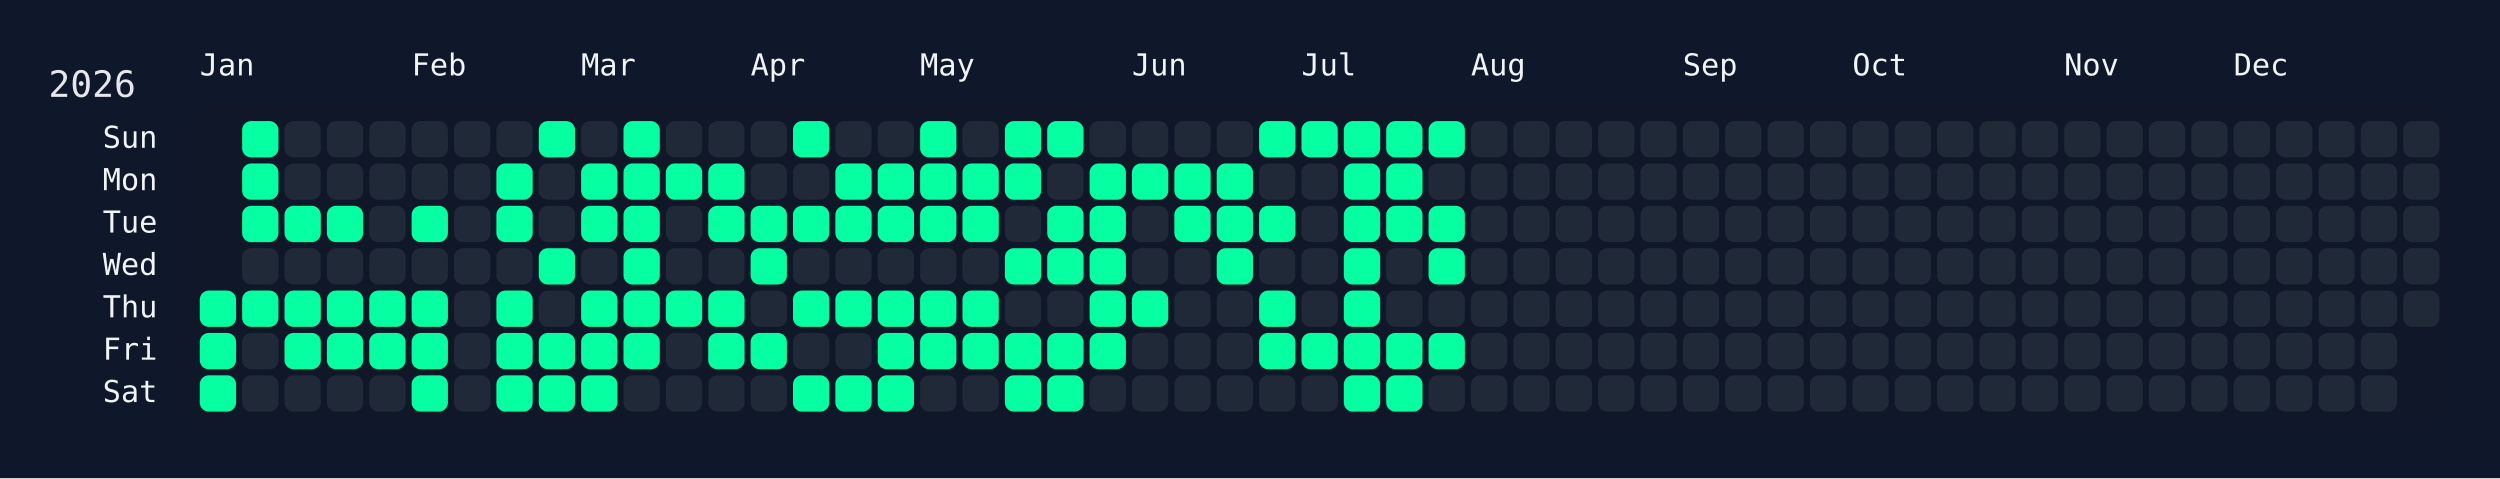
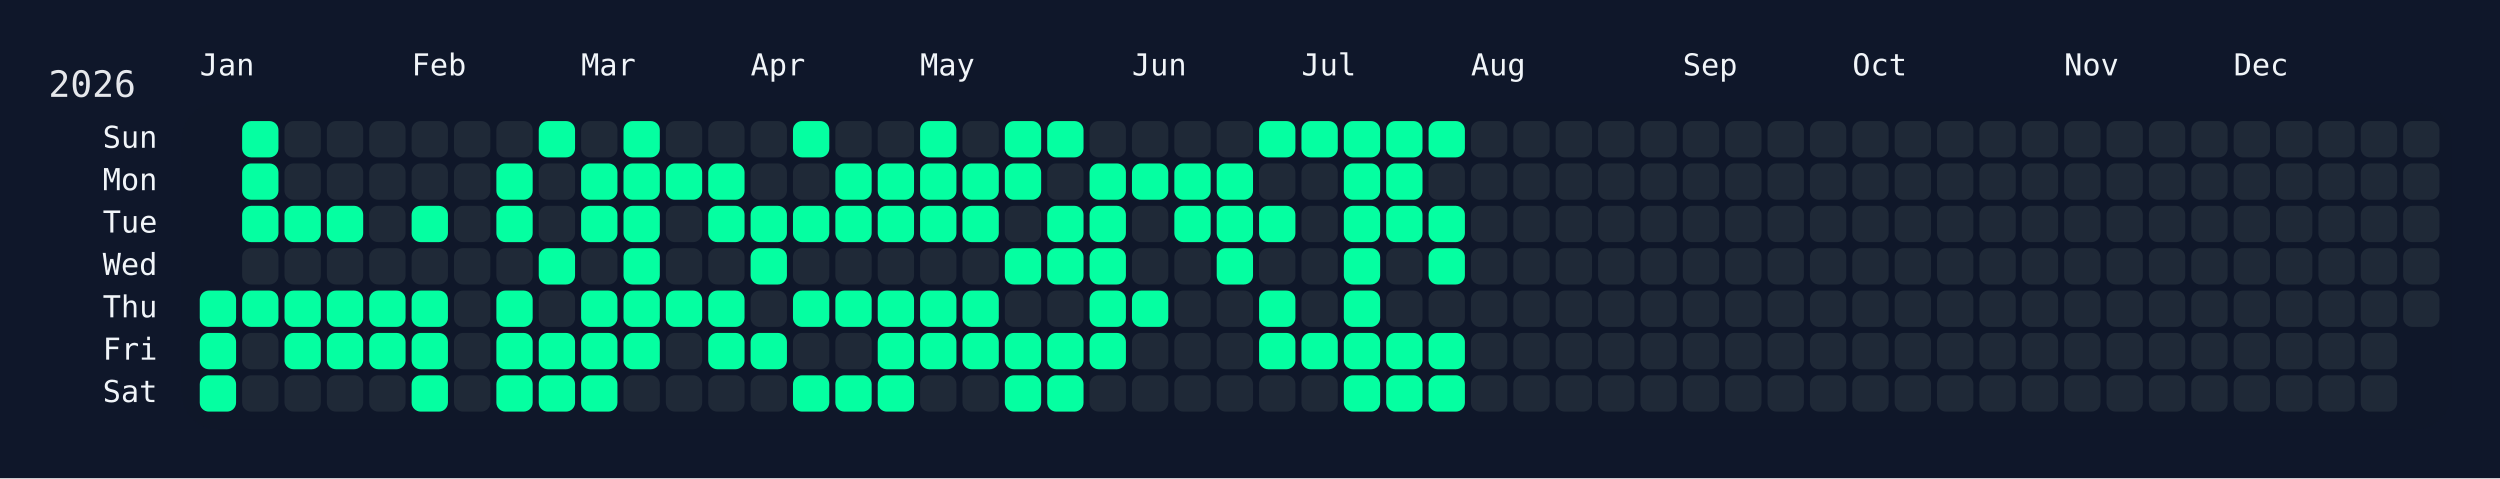
<svg xmlns="http://www.w3.org/2000/svg" width="826" height="158" viewBox="0 0 826 158">
  <rect width="826" height="158" fill="#0f172a" />
  <rect x="60" y="34" width="750" height="108" rx="12" ry="12" fill="rgba(15, 23, 42, 0.8)" />
  <text x="16" y="32" font-size="12" fill="#e5e7eb" font-family="JetBrains Mono, ui-monospace, SFMono-Regular, Menlo, Monaco, Consolas, monospace">2026</text>
  <text x="66" y="18" font-size="10" fill="#f1f5f9" font-family="JetBrains Mono, ui-monospace, SFMono-Regular, Menlo, Monaco, Consolas, monospace" dominant-baseline="hanging">Jan</text>
  <text x="136" y="18" font-size="10" fill="#f1f5f9" font-family="JetBrains Mono, ui-monospace, SFMono-Regular, Menlo, Monaco, Consolas, monospace" dominant-baseline="hanging">Feb</text>
  <text x="192" y="18" font-size="10" fill="#f1f5f9" font-family="JetBrains Mono, ui-monospace, SFMono-Regular, Menlo, Monaco, Consolas, monospace" dominant-baseline="hanging">Mar</text>
  <text x="248" y="18" font-size="10" fill="#f1f5f9" font-family="JetBrains Mono, ui-monospace, SFMono-Regular, Menlo, Monaco, Consolas, monospace" dominant-baseline="hanging">Apr</text>
  <text x="304" y="18" font-size="10" fill="#f1f5f9" font-family="JetBrains Mono, ui-monospace, SFMono-Regular, Menlo, Monaco, Consolas, monospace" dominant-baseline="hanging">May</text>
  <text x="374" y="18" font-size="10" fill="#f1f5f9" font-family="JetBrains Mono, ui-monospace, SFMono-Regular, Menlo, Monaco, Consolas, monospace" dominant-baseline="hanging">Jun</text>
  <text x="430" y="18" font-size="10" fill="#f1f5f9" font-family="JetBrains Mono, ui-monospace, SFMono-Regular, Menlo, Monaco, Consolas, monospace" dominant-baseline="hanging">Jul</text>
  <text x="486" y="18" font-size="10" fill="#f1f5f9" font-family="JetBrains Mono, ui-monospace, SFMono-Regular, Menlo, Monaco, Consolas, monospace" dominant-baseline="hanging">Aug</text>
  <text x="556" y="18" font-size="10" fill="#f1f5f9" font-family="JetBrains Mono, ui-monospace, SFMono-Regular, Menlo, Monaco, Consolas, monospace" dominant-baseline="hanging">Sep</text>
  <text x="612" y="18" font-size="10" fill="#f1f5f9" font-family="JetBrains Mono, ui-monospace, SFMono-Regular, Menlo, Monaco, Consolas, monospace" dominant-baseline="hanging">Oct</text>
  <text x="682" y="18" font-size="10" fill="#f1f5f9" font-family="JetBrains Mono, ui-monospace, SFMono-Regular, Menlo, Monaco, Consolas, monospace" dominant-baseline="hanging">Nov</text>
  <text x="738" y="18" font-size="10" fill="#f1f5f9" font-family="JetBrains Mono, ui-monospace, SFMono-Regular, Menlo, Monaco, Consolas, monospace" dominant-baseline="hanging">Dec</text>
  <text x="52" y="46.0" font-size="10" fill="#f1f5f9" font-family="JetBrains Mono, ui-monospace, SFMono-Regular, Menlo, Monaco, Consolas, monospace" text-anchor="end" dominant-baseline="middle">Sun</text>
  <text x="52" y="60.0" font-size="10" fill="#f1f5f9" font-family="JetBrains Mono, ui-monospace, SFMono-Regular, Menlo, Monaco, Consolas, monospace" text-anchor="end" dominant-baseline="middle">Mon</text>
  <text x="52" y="74.0" font-size="10" fill="#f1f5f9" font-family="JetBrains Mono, ui-monospace, SFMono-Regular, Menlo, Monaco, Consolas, monospace" text-anchor="end" dominant-baseline="middle">Tue</text>
  <text x="52" y="88.0" font-size="10" fill="#f1f5f9" font-family="JetBrains Mono, ui-monospace, SFMono-Regular, Menlo, Monaco, Consolas, monospace" text-anchor="end" dominant-baseline="middle">Wed</text>
  <text x="52" y="102.0" font-size="10" fill="#f1f5f9" font-family="JetBrains Mono, ui-monospace, SFMono-Regular, Menlo, Monaco, Consolas, monospace" text-anchor="end" dominant-baseline="middle">Thu</text>
  <text x="52" y="116.0" font-size="10" fill="#f1f5f9" font-family="JetBrains Mono, ui-monospace, SFMono-Regular, Menlo, Monaco, Consolas, monospace" text-anchor="end" dominant-baseline="middle">Fri</text>
  <text x="52" y="130.0" font-size="10" fill="#f1f5f9" font-family="JetBrains Mono, ui-monospace, SFMono-Regular, Menlo, Monaco, Consolas, monospace" text-anchor="end" dominant-baseline="middle">Sat</text>
  <g transform="translate(66,40)">
    <rect x="0" y="56" width="12" height="12" rx="3" ry="3" fill="#05ffa1" data-date="2026-01-01" />
    <rect x="0" y="70" width="12" height="12" rx="3" ry="3" fill="#05ffa1" data-date="2026-01-02" />
    <rect x="0" y="84" width="12" height="12" rx="3" ry="3" fill="#05ffa1" data-date="2026-01-03" />
    <rect x="14" y="0" width="12" height="12" rx="3" ry="3" fill="#05ffa1" data-date="2026-01-04" />
    <rect x="14" y="14" width="12" height="12" rx="3" ry="3" fill="#05ffa1" data-date="2026-01-05" />
    <rect x="14" y="28" width="12" height="12" rx="3" ry="3" fill="#05ffa1" data-date="2026-01-06" />
    <rect x="14" y="42" width="12" height="12" rx="3" ry="3" fill="#1f2937" data-date="2026-01-07" />
    <rect x="14" y="56" width="12" height="12" rx="3" ry="3" fill="#05ffa1" data-date="2026-01-08" />
    <rect x="14" y="70" width="12" height="12" rx="3" ry="3" fill="#1f2937" data-date="2026-01-09" />
    <rect x="14" y="84" width="12" height="12" rx="3" ry="3" fill="#1f2937" data-date="2026-01-10" />
    <rect x="28" y="0" width="12" height="12" rx="3" ry="3" fill="#1f2937" data-date="2026-01-11" />
    <rect x="28" y="14" width="12" height="12" rx="3" ry="3" fill="#1f2937" data-date="2026-01-12" />
    <rect x="28" y="28" width="12" height="12" rx="3" ry="3" fill="#05ffa1" data-date="2026-01-13" />
    <rect x="28" y="42" width="12" height="12" rx="3" ry="3" fill="#1f2937" data-date="2026-01-14" />
    <rect x="28" y="56" width="12" height="12" rx="3" ry="3" fill="#05ffa1" data-date="2026-01-15" />
    <rect x="28" y="70" width="12" height="12" rx="3" ry="3" fill="#05ffa1" data-date="2026-01-16" />
    <rect x="28" y="84" width="12" height="12" rx="3" ry="3" fill="#1f2937" data-date="2026-01-17" />
    <rect x="42" y="0" width="12" height="12" rx="3" ry="3" fill="#1f2937" data-date="2026-01-18" />
    <rect x="42" y="14" width="12" height="12" rx="3" ry="3" fill="#1f2937" data-date="2026-01-19" />
    <rect x="42" y="28" width="12" height="12" rx="3" ry="3" fill="#05ffa1" data-date="2026-01-20" />
    <rect x="42" y="42" width="12" height="12" rx="3" ry="3" fill="#1f2937" data-date="2026-01-21" />
    <rect x="42" y="56" width="12" height="12" rx="3" ry="3" fill="#05ffa1" data-date="2026-01-22" />
    <rect x="42" y="70" width="12" height="12" rx="3" ry="3" fill="#05ffa1" data-date="2026-01-23" />
    <rect x="42" y="84" width="12" height="12" rx="3" ry="3" fill="#1f2937" data-date="2026-01-24" />
    <rect x="56" y="0" width="12" height="12" rx="3" ry="3" fill="#1f2937" data-date="2026-01-25" />
    <rect x="56" y="14" width="12" height="12" rx="3" ry="3" fill="#1f2937" data-date="2026-01-26" />
    <rect x="56" y="28" width="12" height="12" rx="3" ry="3" fill="#1f2937" data-date="2026-01-27" />
    <rect x="56" y="42" width="12" height="12" rx="3" ry="3" fill="#1f2937" data-date="2026-01-28" />
    <rect x="56" y="56" width="12" height="12" rx="3" ry="3" fill="#05ffa1" data-date="2026-01-29" />
    <rect x="56" y="70" width="12" height="12" rx="3" ry="3" fill="#05ffa1" data-date="2026-01-30" />
    <rect x="56" y="84" width="12" height="12" rx="3" ry="3" fill="#1f2937" data-date="2026-01-31" />
    <rect x="70" y="0" width="12" height="12" rx="3" ry="3" fill="#1f2937" data-date="2026-02-01" />
    <rect x="70" y="14" width="12" height="12" rx="3" ry="3" fill="#1f2937" data-date="2026-02-02" />
    <rect x="70" y="28" width="12" height="12" rx="3" ry="3" fill="#05ffa1" data-date="2026-02-03" />
    <rect x="70" y="42" width="12" height="12" rx="3" ry="3" fill="#1f2937" data-date="2026-02-04" />
    <rect x="70" y="56" width="12" height="12" rx="3" ry="3" fill="#05ffa1" data-date="2026-02-05" />
    <rect x="70" y="70" width="12" height="12" rx="3" ry="3" fill="#05ffa1" data-date="2026-02-06" />
    <rect x="70" y="84" width="12" height="12" rx="3" ry="3" fill="#05ffa1" data-date="2026-02-07" />
    <rect x="84" y="0" width="12" height="12" rx="3" ry="3" fill="#1f2937" data-date="2026-02-08" />
    <rect x="84" y="14" width="12" height="12" rx="3" ry="3" fill="#1f2937" data-date="2026-02-09" />
    <rect x="84" y="28" width="12" height="12" rx="3" ry="3" fill="#1f2937" data-date="2026-02-10" />
    <rect x="84" y="42" width="12" height="12" rx="3" ry="3" fill="#1f2937" data-date="2026-02-11" />
    <rect x="84" y="56" width="12" height="12" rx="3" ry="3" fill="#1f2937" data-date="2026-02-12" />
    <rect x="84" y="70" width="12" height="12" rx="3" ry="3" fill="#1f2937" data-date="2026-02-13" />
    <rect x="84" y="84" width="12" height="12" rx="3" ry="3" fill="#1f2937" data-date="2026-02-14" />
    <rect x="98" y="0" width="12" height="12" rx="3" ry="3" fill="#1f2937" data-date="2026-02-15" />
    <rect x="98" y="14" width="12" height="12" rx="3" ry="3" fill="#05ffa1" data-date="2026-02-16" />
    <rect x="98" y="28" width="12" height="12" rx="3" ry="3" fill="#05ffa1" data-date="2026-02-17" />
    <rect x="98" y="42" width="12" height="12" rx="3" ry="3" fill="#1f2937" data-date="2026-02-18" />
    <rect x="98" y="56" width="12" height="12" rx="3" ry="3" fill="#05ffa1" data-date="2026-02-19" />
    <rect x="98" y="70" width="12" height="12" rx="3" ry="3" fill="#05ffa1" data-date="2026-02-20" />
    <rect x="98" y="84" width="12" height="12" rx="3" ry="3" fill="#05ffa1" data-date="2026-02-21" />
    <rect x="112" y="0" width="12" height="12" rx="3" ry="3" fill="#05ffa1" data-date="2026-02-22" />
    <rect x="112" y="14" width="12" height="12" rx="3" ry="3" fill="#1f2937" data-date="2026-02-23" />
    <rect x="112" y="28" width="12" height="12" rx="3" ry="3" fill="#1f2937" data-date="2026-02-24" />
    <rect x="112" y="42" width="12" height="12" rx="3" ry="3" fill="#05ffa1" data-date="2026-02-25" />
    <rect x="112" y="56" width="12" height="12" rx="3" ry="3" fill="#1f2937" data-date="2026-02-26" />
    <rect x="112" y="70" width="12" height="12" rx="3" ry="3" fill="#05ffa1" data-date="2026-02-27" />
    <rect x="112" y="84" width="12" height="12" rx="3" ry="3" fill="#05ffa1" data-date="2026-02-28" />
    <rect x="126" y="0" width="12" height="12" rx="3" ry="3" fill="#1f2937" data-date="2026-03-01" />
    <rect x="126" y="14" width="12" height="12" rx="3" ry="3" fill="#05ffa1" data-date="2026-03-02" />
    <rect x="126" y="28" width="12" height="12" rx="3" ry="3" fill="#05ffa1" data-date="2026-03-03" />
    <rect x="126" y="42" width="12" height="12" rx="3" ry="3" fill="#1f2937" data-date="2026-03-04" />
    <rect x="126" y="56" width="12" height="12" rx="3" ry="3" fill="#05ffa1" data-date="2026-03-05" />
    <rect x="126" y="70" width="12" height="12" rx="3" ry="3" fill="#05ffa1" data-date="2026-03-06" />
    <rect x="126" y="84" width="12" height="12" rx="3" ry="3" fill="#05ffa1" data-date="2026-03-07" />
    <rect x="140" y="0" width="12" height="12" rx="3" ry="3" fill="#05ffa1" data-date="2026-03-08" />
    <rect x="140" y="14" width="12" height="12" rx="3" ry="3" fill="#05ffa1" data-date="2026-03-09" />
    <rect x="140" y="28" width="12" height="12" rx="3" ry="3" fill="#05ffa1" data-date="2026-03-10" />
    <rect x="140" y="42" width="12" height="12" rx="3" ry="3" fill="#05ffa1" data-date="2026-03-11" />
    <rect x="140" y="56" width="12" height="12" rx="3" ry="3" fill="#05ffa1" data-date="2026-03-12" />
    <rect x="140" y="70" width="12" height="12" rx="3" ry="3" fill="#05ffa1" data-date="2026-03-13" />
    <rect x="140" y="84" width="12" height="12" rx="3" ry="3" fill="#1f2937" data-date="2026-03-14" />
    <rect x="154" y="0" width="12" height="12" rx="3" ry="3" fill="#1f2937" data-date="2026-03-15" />
    <rect x="154" y="14" width="12" height="12" rx="3" ry="3" fill="#05ffa1" data-date="2026-03-16" />
    <rect x="154" y="28" width="12" height="12" rx="3" ry="3" fill="#1f2937" data-date="2026-03-17" />
    <rect x="154" y="42" width="12" height="12" rx="3" ry="3" fill="#1f2937" data-date="2026-03-18" />
    <rect x="154" y="56" width="12" height="12" rx="3" ry="3" fill="#05ffa1" data-date="2026-03-19" />
    <rect x="154" y="70" width="12" height="12" rx="3" ry="3" fill="#1f2937" data-date="2026-03-20" />
    <rect x="154" y="84" width="12" height="12" rx="3" ry="3" fill="#1f2937" data-date="2026-03-21" />
    <rect x="168" y="0" width="12" height="12" rx="3" ry="3" fill="#1f2937" data-date="2026-03-22" />
    <rect x="168" y="14" width="12" height="12" rx="3" ry="3" fill="#05ffa1" data-date="2026-03-23" />
    <rect x="168" y="28" width="12" height="12" rx="3" ry="3" fill="#05ffa1" data-date="2026-03-24" />
    <rect x="168" y="42" width="12" height="12" rx="3" ry="3" fill="#1f2937" data-date="2026-03-25" />
    <rect x="168" y="56" width="12" height="12" rx="3" ry="3" fill="#05ffa1" data-date="2026-03-26" />
    <rect x="168" y="70" width="12" height="12" rx="3" ry="3" fill="#05ffa1" data-date="2026-03-27" />
    <rect x="168" y="84" width="12" height="12" rx="3" ry="3" fill="#1f2937" data-date="2026-03-28" />
    <rect x="182" y="0" width="12" height="12" rx="3" ry="3" fill="#1f2937" data-date="2026-03-29" />
    <rect x="182" y="14" width="12" height="12" rx="3" ry="3" fill="#1f2937" data-date="2026-03-30" />
    <rect x="182" y="28" width="12" height="12" rx="3" ry="3" fill="#05ffa1" data-date="2026-03-31" />
    <rect x="182" y="42" width="12" height="12" rx="3" ry="3" fill="#05ffa1" data-date="2026-04-01" />
    <rect x="182" y="56" width="12" height="12" rx="3" ry="3" fill="#1f2937" data-date="2026-04-02" />
    <rect x="182" y="70" width="12" height="12" rx="3" ry="3" fill="#05ffa1" data-date="2026-04-03" />
    <rect x="182" y="84" width="12" height="12" rx="3" ry="3" fill="#1f2937" data-date="2026-04-04" />
    <rect x="196" y="0" width="12" height="12" rx="3" ry="3" fill="#05ffa1" data-date="2026-04-05" />
    <rect x="196" y="14" width="12" height="12" rx="3" ry="3" fill="#1f2937" data-date="2026-04-06" />
    <rect x="196" y="28" width="12" height="12" rx="3" ry="3" fill="#05ffa1" data-date="2026-04-07" />
    <rect x="196" y="42" width="12" height="12" rx="3" ry="3" fill="#1f2937" data-date="2026-04-08" />
    <rect x="196" y="56" width="12" height="12" rx="3" ry="3" fill="#05ffa1" data-date="2026-04-09" />
    <rect x="196" y="70" width="12" height="12" rx="3" ry="3" fill="#1f2937" data-date="2026-04-10" />
    <rect x="196" y="84" width="12" height="12" rx="3" ry="3" fill="#05ffa1" data-date="2026-04-11" />
    <rect x="210" y="0" width="12" height="12" rx="3" ry="3" fill="#1f2937" data-date="2026-04-12" />
    <rect x="210" y="14" width="12" height="12" rx="3" ry="3" fill="#05ffa1" data-date="2026-04-13" />
    <rect x="210" y="28" width="12" height="12" rx="3" ry="3" fill="#05ffa1" data-date="2026-04-14" />
    <rect x="210" y="42" width="12" height="12" rx="3" ry="3" fill="#1f2937" data-date="2026-04-15" />
    <rect x="210" y="56" width="12" height="12" rx="3" ry="3" fill="#05ffa1" data-date="2026-04-16" />
    <rect x="210" y="70" width="12" height="12" rx="3" ry="3" fill="#1f2937" data-date="2026-04-17" />
    <rect x="210" y="84" width="12" height="12" rx="3" ry="3" fill="#05ffa1" data-date="2026-04-18" />
    <rect x="224" y="0" width="12" height="12" rx="3" ry="3" fill="#1f2937" data-date="2026-04-19" />
    <rect x="224" y="14" width="12" height="12" rx="3" ry="3" fill="#05ffa1" data-date="2026-04-20" />
    <rect x="224" y="28" width="12" height="12" rx="3" ry="3" fill="#05ffa1" data-date="2026-04-21" />
    <rect x="224" y="42" width="12" height="12" rx="3" ry="3" fill="#1f2937" data-date="2026-04-22" />
    <rect x="224" y="56" width="12" height="12" rx="3" ry="3" fill="#05ffa1" data-date="2026-04-23" />
    <rect x="224" y="70" width="12" height="12" rx="3" ry="3" fill="#05ffa1" data-date="2026-04-24" />
    <rect x="224" y="84" width="12" height="12" rx="3" ry="3" fill="#05ffa1" data-date="2026-04-25" />
    <rect x="238" y="0" width="12" height="12" rx="3" ry="3" fill="#05ffa1" data-date="2026-04-26" />
    <rect x="238" y="14" width="12" height="12" rx="3" ry="3" fill="#05ffa1" data-date="2026-04-27" />
    <rect x="238" y="28" width="12" height="12" rx="3" ry="3" fill="#05ffa1" data-date="2026-04-28" />
    <rect x="238" y="42" width="12" height="12" rx="3" ry="3" fill="#1f2937" data-date="2026-04-29" />
    <rect x="238" y="56" width="12" height="12" rx="3" ry="3" fill="#05ffa1" data-date="2026-04-30" />
    <rect x="238" y="70" width="12" height="12" rx="3" ry="3" fill="#05ffa1" data-date="2026-05-01" />
    <rect x="238" y="84" width="12" height="12" rx="3" ry="3" fill="#1f2937" data-date="2026-05-02" />
    <rect x="252" y="0" width="12" height="12" rx="3" ry="3" fill="#1f2937" data-date="2026-05-03" />
    <rect x="252" y="14" width="12" height="12" rx="3" ry="3" fill="#05ffa1" data-date="2026-05-04" />
    <rect x="252" y="28" width="12" height="12" rx="3" ry="3" fill="#05ffa1" data-date="2026-05-05" />
    <rect x="252" y="42" width="12" height="12" rx="3" ry="3" fill="#1f2937" data-date="2026-05-06" />
    <rect x="252" y="56" width="12" height="12" rx="3" ry="3" fill="#05ffa1" data-date="2026-05-07" />
    <rect x="252" y="70" width="12" height="12" rx="3" ry="3" fill="#05ffa1" data-date="2026-05-08" />
    <rect x="252" y="84" width="12" height="12" rx="3" ry="3" fill="#1f2937" data-date="2026-05-09" />
    <rect x="266" y="0" width="12" height="12" rx="3" ry="3" fill="#05ffa1" data-date="2026-05-10" />
    <rect x="266" y="14" width="12" height="12" rx="3" ry="3" fill="#05ffa1" data-date="2026-05-11" />
    <rect x="266" y="28" width="12" height="12" rx="3" ry="3" fill="#1f2937" data-date="2026-05-12" />
    <rect x="266" y="42" width="12" height="12" rx="3" ry="3" fill="#05ffa1" data-date="2026-05-13" />
    <rect x="266" y="56" width="12" height="12" rx="3" ry="3" fill="#1f2937" data-date="2026-05-14" />
    <rect x="266" y="70" width="12" height="12" rx="3" ry="3" fill="#05ffa1" data-date="2026-05-15" />
    <rect x="266" y="84" width="12" height="12" rx="3" ry="3" fill="#05ffa1" data-date="2026-05-16" />
    <rect x="280" y="0" width="12" height="12" rx="3" ry="3" fill="#05ffa1" data-date="2026-05-17" />
    <rect x="280" y="14" width="12" height="12" rx="3" ry="3" fill="#1f2937" data-date="2026-05-18" />
    <rect x="280" y="28" width="12" height="12" rx="3" ry="3" fill="#05ffa1" data-date="2026-05-19" />
    <rect x="280" y="42" width="12" height="12" rx="3" ry="3" fill="#05ffa1" data-date="2026-05-20" />
    <rect x="280" y="56" width="12" height="12" rx="3" ry="3" fill="#1f2937" data-date="2026-05-21" />
    <rect x="280" y="70" width="12" height="12" rx="3" ry="3" fill="#05ffa1" data-date="2026-05-22" />
    <rect x="280" y="84" width="12" height="12" rx="3" ry="3" fill="#05ffa1" data-date="2026-05-23" />
    <rect x="294" y="0" width="12" height="12" rx="3" ry="3" fill="#1f2937" data-date="2026-05-24" />
    <rect x="294" y="14" width="12" height="12" rx="3" ry="3" fill="#05ffa1" data-date="2026-05-25" />
    <rect x="294" y="28" width="12" height="12" rx="3" ry="3" fill="#05ffa1" data-date="2026-05-26" />
    <rect x="294" y="42" width="12" height="12" rx="3" ry="3" fill="#05ffa1" data-date="2026-05-27" />
    <rect x="294" y="56" width="12" height="12" rx="3" ry="3" fill="#05ffa1" data-date="2026-05-28" />
    <rect x="294" y="70" width="12" height="12" rx="3" ry="3" fill="#05ffa1" data-date="2026-05-29" />
    <rect x="294" y="84" width="12" height="12" rx="3" ry="3" fill="#1f2937" data-date="2026-05-30" />
    <rect x="308" y="0" width="12" height="12" rx="3" ry="3" fill="#1f2937" data-date="2026-05-31" />
    <rect x="308" y="14" width="12" height="12" rx="3" ry="3" fill="#05ffa1" data-date="2026-06-01" />
    <rect x="308" y="28" width="12" height="12" rx="3" ry="3" fill="#1f2937" data-date="2026-06-02" />
    <rect x="308" y="42" width="12" height="12" rx="3" ry="3" fill="#1f2937" data-date="2026-06-03" />
    <rect x="308" y="56" width="12" height="12" rx="3" ry="3" fill="#05ffa1" data-date="2026-06-04" />
    <rect x="308" y="70" width="12" height="12" rx="3" ry="3" fill="#1f2937" data-date="2026-06-05" />
    <rect x="308" y="84" width="12" height="12" rx="3" ry="3" fill="#1f2937" data-date="2026-06-06" />
    <rect x="322" y="0" width="12" height="12" rx="3" ry="3" fill="#1f2937" data-date="2026-06-07" />
    <rect x="322" y="14" width="12" height="12" rx="3" ry="3" fill="#05ffa1" data-date="2026-06-08" />
    <rect x="322" y="28" width="12" height="12" rx="3" ry="3" fill="#05ffa1" data-date="2026-06-09" />
    <rect x="322" y="42" width="12" height="12" rx="3" ry="3" fill="#1f2937" data-date="2026-06-10" />
    <rect x="322" y="56" width="12" height="12" rx="3" ry="3" fill="#1f2937" data-date="2026-06-11" />
    <rect x="322" y="70" width="12" height="12" rx="3" ry="3" fill="#1f2937" data-date="2026-06-12" />
    <rect x="322" y="84" width="12" height="12" rx="3" ry="3" fill="#1f2937" data-date="2026-06-13" />
    <rect x="336" y="0" width="12" height="12" rx="3" ry="3" fill="#1f2937" data-date="2026-06-14" />
    <rect x="336" y="14" width="12" height="12" rx="3" ry="3" fill="#05ffa1" data-date="2026-06-15" />
    <rect x="336" y="28" width="12" height="12" rx="3" ry="3" fill="#05ffa1" data-date="2026-06-16" />
    <rect x="336" y="42" width="12" height="12" rx="3" ry="3" fill="#05ffa1" data-date="2026-06-17" />
    <rect x="336" y="56" width="12" height="12" rx="3" ry="3" fill="#1f2937" data-date="2026-06-18" />
    <rect x="336" y="70" width="12" height="12" rx="3" ry="3" fill="#1f2937" data-date="2026-06-19" />
    <rect x="336" y="84" width="12" height="12" rx="3" ry="3" fill="#1f2937" data-date="2026-06-20" />
    <rect x="350" y="0" width="12" height="12" rx="3" ry="3" fill="#05ffa1" data-date="2026-06-21" />
    <rect x="350" y="14" width="12" height="12" rx="3" ry="3" fill="#1f2937" data-date="2026-06-22" />
    <rect x="350" y="28" width="12" height="12" rx="3" ry="3" fill="#05ffa1" data-date="2026-06-23" />
    <rect x="350" y="42" width="12" height="12" rx="3" ry="3" fill="#1f2937" data-date="2026-06-24" />
    <rect x="350" y="56" width="12" height="12" rx="3" ry="3" fill="#05ffa1" data-date="2026-06-25" />
    <rect x="350" y="70" width="12" height="12" rx="3" ry="3" fill="#05ffa1" data-date="2026-06-26" />
    <rect x="350" y="84" width="12" height="12" rx="3" ry="3" fill="#1f2937" data-date="2026-06-27" />
    <rect x="364" y="0" width="12" height="12" rx="3" ry="3" fill="#05ffa1" data-date="2026-06-28" />
    <rect x="364" y="14" width="12" height="12" rx="3" ry="3" fill="#1f2937" data-date="2026-06-29" />
    <rect x="364" y="28" width="12" height="12" rx="3" ry="3" fill="#1f2937" data-date="2026-06-30" />
    <rect x="364" y="42" width="12" height="12" rx="3" ry="3" fill="#1f2937" data-date="2026-07-01" />
    <rect x="364" y="56" width="12" height="12" rx="3" ry="3" fill="#1f2937" data-date="2026-07-02" />
    <rect x="364" y="70" width="12" height="12" rx="3" ry="3" fill="#05ffa1" data-date="2026-07-03" />
    <rect x="364" y="84" width="12" height="12" rx="3" ry="3" fill="#1f2937" data-date="2026-07-04" />
    <rect x="378" y="0" width="12" height="12" rx="3" ry="3" fill="#05ffa1" data-date="2026-07-05" />
    <rect x="378" y="14" width="12" height="12" rx="3" ry="3" fill="#05ffa1" data-date="2026-07-06" />
    <rect x="378" y="28" width="12" height="12" rx="3" ry="3" fill="#05ffa1" data-date="2026-07-07" />
    <rect x="378" y="42" width="12" height="12" rx="3" ry="3" fill="#05ffa1" data-date="2026-07-08" />
    <rect x="378" y="56" width="12" height="12" rx="3" ry="3" fill="#05ffa1" data-date="2026-07-09" />
    <rect x="378" y="70" width="12" height="12" rx="3" ry="3" fill="#05ffa1" data-date="2026-07-10" />
    <rect x="378" y="84" width="12" height="12" rx="3" ry="3" fill="#05ffa1" data-date="2026-07-11" />
    <rect x="392" y="0" width="12" height="12" rx="3" ry="3" fill="#05ffa1" data-date="2026-07-12" />
    <rect x="392" y="14" width="12" height="12" rx="3" ry="3" fill="#05ffa1" data-date="2026-07-13" />
    <rect x="392" y="28" width="12" height="12" rx="3" ry="3" fill="#05ffa1" data-date="2026-07-14" />
    <rect x="392" y="42" width="12" height="12" rx="3" ry="3" fill="#1f2937" data-date="2026-07-15" />
    <rect x="392" y="56" width="12" height="12" rx="3" ry="3" fill="#1f2937" data-date="2026-07-16" />
    <rect x="392" y="70" width="12" height="12" rx="3" ry="3" fill="#05ffa1" data-date="2026-07-17" />
    <rect x="392" y="84" width="12" height="12" rx="3" ry="3" fill="#05ffa1" data-date="2026-07-18" />
    <rect x="406" y="0" width="12" height="12" rx="3" ry="3" fill="#05ffa1" data-date="2026-07-19" />
    <rect x="406" y="14" width="12" height="12" rx="3" ry="3" fill="#1f2937" data-date="2026-07-20" />
    <rect x="406" y="28" width="12" height="12" rx="3" ry="3" fill="#05ffa1" data-date="2026-07-21" />
    <rect x="406" y="42" width="12" height="12" rx="3" ry="3" fill="#05ffa1" data-date="2026-07-22" />
    <rect x="406" y="56" width="12" height="12" rx="3" ry="3" fill="#1f2937" data-date="2026-07-23" />
    <rect x="406" y="70" width="12" height="12" rx="3" ry="3" fill="#05ffa1" data-date="2026-07-24" />
-     <rect x="406" y="84" width="12" height="12" rx="3" ry="3" fill="#1f2937" data-date="2026-07-25" />
+     <rect x="406" y="84" width="12" height="12" rx="3" ry="3" fill="#05ffa1" data-date="2026-07-25" />
    <rect x="420" y="0" width="12" height="12" rx="3" ry="3" fill="#1f2937" data-date="2026-07-26" />
    <rect x="420" y="14" width="12" height="12" rx="3" ry="3" fill="#1f2937" data-date="2026-07-27" />
    <rect x="420" y="28" width="12" height="12" rx="3" ry="3" fill="#1f2937" data-date="2026-07-28" />
    <rect x="420" y="42" width="12" height="12" rx="3" ry="3" fill="#1f2937" data-date="2026-07-29" />
    <rect x="420" y="56" width="12" height="12" rx="3" ry="3" fill="#1f2937" data-date="2026-07-30" />
    <rect x="420" y="70" width="12" height="12" rx="3" ry="3" fill="#1f2937" data-date="2026-07-31" />
    <rect x="420" y="84" width="12" height="12" rx="3" ry="3" fill="#1f2937" data-date="2026-08-01" />
    <rect x="434" y="0" width="12" height="12" rx="3" ry="3" fill="#1f2937" data-date="2026-08-02" />
    <rect x="434" y="14" width="12" height="12" rx="3" ry="3" fill="#1f2937" data-date="2026-08-03" />
    <rect x="434" y="28" width="12" height="12" rx="3" ry="3" fill="#1f2937" data-date="2026-08-04" />
    <rect x="434" y="42" width="12" height="12" rx="3" ry="3" fill="#1f2937" data-date="2026-08-05" />
    <rect x="434" y="56" width="12" height="12" rx="3" ry="3" fill="#1f2937" data-date="2026-08-06" />
    <rect x="434" y="70" width="12" height="12" rx="3" ry="3" fill="#1f2937" data-date="2026-08-07" />
    <rect x="434" y="84" width="12" height="12" rx="3" ry="3" fill="#1f2937" data-date="2026-08-08" />
    <rect x="448" y="0" width="12" height="12" rx="3" ry="3" fill="#1f2937" data-date="2026-08-09" />
    <rect x="448" y="14" width="12" height="12" rx="3" ry="3" fill="#1f2937" data-date="2026-08-10" />
    <rect x="448" y="28" width="12" height="12" rx="3" ry="3" fill="#1f2937" data-date="2026-08-11" />
    <rect x="448" y="42" width="12" height="12" rx="3" ry="3" fill="#1f2937" data-date="2026-08-12" />
    <rect x="448" y="56" width="12" height="12" rx="3" ry="3" fill="#1f2937" data-date="2026-08-13" />
    <rect x="448" y="70" width="12" height="12" rx="3" ry="3" fill="#1f2937" data-date="2026-08-14" />
    <rect x="448" y="84" width="12" height="12" rx="3" ry="3" fill="#1f2937" data-date="2026-08-15" />
    <rect x="462" y="0" width="12" height="12" rx="3" ry="3" fill="#1f2937" data-date="2026-08-16" />
    <rect x="462" y="14" width="12" height="12" rx="3" ry="3" fill="#1f2937" data-date="2026-08-17" />
    <rect x="462" y="28" width="12" height="12" rx="3" ry="3" fill="#1f2937" data-date="2026-08-18" />
    <rect x="462" y="42" width="12" height="12" rx="3" ry="3" fill="#1f2937" data-date="2026-08-19" />
    <rect x="462" y="56" width="12" height="12" rx="3" ry="3" fill="#1f2937" data-date="2026-08-20" />
    <rect x="462" y="70" width="12" height="12" rx="3" ry="3" fill="#1f2937" data-date="2026-08-21" />
    <rect x="462" y="84" width="12" height="12" rx="3" ry="3" fill="#1f2937" data-date="2026-08-22" />
    <rect x="476" y="0" width="12" height="12" rx="3" ry="3" fill="#1f2937" data-date="2026-08-23" />
    <rect x="476" y="14" width="12" height="12" rx="3" ry="3" fill="#1f2937" data-date="2026-08-24" />
    <rect x="476" y="28" width="12" height="12" rx="3" ry="3" fill="#1f2937" data-date="2026-08-25" />
    <rect x="476" y="42" width="12" height="12" rx="3" ry="3" fill="#1f2937" data-date="2026-08-26" />
    <rect x="476" y="56" width="12" height="12" rx="3" ry="3" fill="#1f2937" data-date="2026-08-27" />
    <rect x="476" y="70" width="12" height="12" rx="3" ry="3" fill="#1f2937" data-date="2026-08-28" />
    <rect x="476" y="84" width="12" height="12" rx="3" ry="3" fill="#1f2937" data-date="2026-08-29" />
    <rect x="490" y="0" width="12" height="12" rx="3" ry="3" fill="#1f2937" data-date="2026-08-30" />
    <rect x="490" y="14" width="12" height="12" rx="3" ry="3" fill="#1f2937" data-date="2026-08-31" />
    <rect x="490" y="28" width="12" height="12" rx="3" ry="3" fill="#1f2937" data-date="2026-09-01" />
    <rect x="490" y="42" width="12" height="12" rx="3" ry="3" fill="#1f2937" data-date="2026-09-02" />
    <rect x="490" y="56" width="12" height="12" rx="3" ry="3" fill="#1f2937" data-date="2026-09-03" />
    <rect x="490" y="70" width="12" height="12" rx="3" ry="3" fill="#1f2937" data-date="2026-09-04" />
    <rect x="490" y="84" width="12" height="12" rx="3" ry="3" fill="#1f2937" data-date="2026-09-05" />
    <rect x="504" y="0" width="12" height="12" rx="3" ry="3" fill="#1f2937" data-date="2026-09-06" />
    <rect x="504" y="14" width="12" height="12" rx="3" ry="3" fill="#1f2937" data-date="2026-09-07" />
    <rect x="504" y="28" width="12" height="12" rx="3" ry="3" fill="#1f2937" data-date="2026-09-08" />
    <rect x="504" y="42" width="12" height="12" rx="3" ry="3" fill="#1f2937" data-date="2026-09-09" />
    <rect x="504" y="56" width="12" height="12" rx="3" ry="3" fill="#1f2937" data-date="2026-09-10" />
    <rect x="504" y="70" width="12" height="12" rx="3" ry="3" fill="#1f2937" data-date="2026-09-11" />
    <rect x="504" y="84" width="12" height="12" rx="3" ry="3" fill="#1f2937" data-date="2026-09-12" />
    <rect x="518" y="0" width="12" height="12" rx="3" ry="3" fill="#1f2937" data-date="2026-09-13" />
    <rect x="518" y="14" width="12" height="12" rx="3" ry="3" fill="#1f2937" data-date="2026-09-14" />
    <rect x="518" y="28" width="12" height="12" rx="3" ry="3" fill="#1f2937" data-date="2026-09-15" />
    <rect x="518" y="42" width="12" height="12" rx="3" ry="3" fill="#1f2937" data-date="2026-09-16" />
    <rect x="518" y="56" width="12" height="12" rx="3" ry="3" fill="#1f2937" data-date="2026-09-17" />
    <rect x="518" y="70" width="12" height="12" rx="3" ry="3" fill="#1f2937" data-date="2026-09-18" />
    <rect x="518" y="84" width="12" height="12" rx="3" ry="3" fill="#1f2937" data-date="2026-09-19" />
    <rect x="532" y="0" width="12" height="12" rx="3" ry="3" fill="#1f2937" data-date="2026-09-20" />
    <rect x="532" y="14" width="12" height="12" rx="3" ry="3" fill="#1f2937" data-date="2026-09-21" />
    <rect x="532" y="28" width="12" height="12" rx="3" ry="3" fill="#1f2937" data-date="2026-09-22" />
    <rect x="532" y="42" width="12" height="12" rx="3" ry="3" fill="#1f2937" data-date="2026-09-23" />
    <rect x="532" y="56" width="12" height="12" rx="3" ry="3" fill="#1f2937" data-date="2026-09-24" />
    <rect x="532" y="70" width="12" height="12" rx="3" ry="3" fill="#1f2937" data-date="2026-09-25" />
    <rect x="532" y="84" width="12" height="12" rx="3" ry="3" fill="#1f2937" data-date="2026-09-26" />
    <rect x="546" y="0" width="12" height="12" rx="3" ry="3" fill="#1f2937" data-date="2026-09-27" />
    <rect x="546" y="14" width="12" height="12" rx="3" ry="3" fill="#1f2937" data-date="2026-09-28" />
    <rect x="546" y="28" width="12" height="12" rx="3" ry="3" fill="#1f2937" data-date="2026-09-29" />
    <rect x="546" y="42" width="12" height="12" rx="3" ry="3" fill="#1f2937" data-date="2026-09-30" />
    <rect x="546" y="56" width="12" height="12" rx="3" ry="3" fill="#1f2937" data-date="2026-10-01" />
    <rect x="546" y="70" width="12" height="12" rx="3" ry="3" fill="#1f2937" data-date="2026-10-02" />
    <rect x="546" y="84" width="12" height="12" rx="3" ry="3" fill="#1f2937" data-date="2026-10-03" />
    <rect x="560" y="0" width="12" height="12" rx="3" ry="3" fill="#1f2937" data-date="2026-10-04" />
    <rect x="560" y="14" width="12" height="12" rx="3" ry="3" fill="#1f2937" data-date="2026-10-05" />
    <rect x="560" y="28" width="12" height="12" rx="3" ry="3" fill="#1f2937" data-date="2026-10-06" />
    <rect x="560" y="42" width="12" height="12" rx="3" ry="3" fill="#1f2937" data-date="2026-10-07" />
    <rect x="560" y="56" width="12" height="12" rx="3" ry="3" fill="#1f2937" data-date="2026-10-08" />
    <rect x="560" y="70" width="12" height="12" rx="3" ry="3" fill="#1f2937" data-date="2026-10-09" />
    <rect x="560" y="84" width="12" height="12" rx="3" ry="3" fill="#1f2937" data-date="2026-10-10" />
    <rect x="574" y="0" width="12" height="12" rx="3" ry="3" fill="#1f2937" data-date="2026-10-11" />
    <rect x="574" y="14" width="12" height="12" rx="3" ry="3" fill="#1f2937" data-date="2026-10-12" />
    <rect x="574" y="28" width="12" height="12" rx="3" ry="3" fill="#1f2937" data-date="2026-10-13" />
    <rect x="574" y="42" width="12" height="12" rx="3" ry="3" fill="#1f2937" data-date="2026-10-14" />
    <rect x="574" y="56" width="12" height="12" rx="3" ry="3" fill="#1f2937" data-date="2026-10-15" />
    <rect x="574" y="70" width="12" height="12" rx="3" ry="3" fill="#1f2937" data-date="2026-10-16" />
    <rect x="574" y="84" width="12" height="12" rx="3" ry="3" fill="#1f2937" data-date="2026-10-17" />
    <rect x="588" y="0" width="12" height="12" rx="3" ry="3" fill="#1f2937" data-date="2026-10-18" />
    <rect x="588" y="14" width="12" height="12" rx="3" ry="3" fill="#1f2937" data-date="2026-10-19" />
    <rect x="588" y="28" width="12" height="12" rx="3" ry="3" fill="#1f2937" data-date="2026-10-20" />
    <rect x="588" y="42" width="12" height="12" rx="3" ry="3" fill="#1f2937" data-date="2026-10-21" />
    <rect x="588" y="56" width="12" height="12" rx="3" ry="3" fill="#1f2937" data-date="2026-10-22" />
    <rect x="588" y="70" width="12" height="12" rx="3" ry="3" fill="#1f2937" data-date="2026-10-23" />
    <rect x="588" y="84" width="12" height="12" rx="3" ry="3" fill="#1f2937" data-date="2026-10-24" />
    <rect x="602" y="0" width="12" height="12" rx="3" ry="3" fill="#1f2937" data-date="2026-10-25" />
    <rect x="602" y="14" width="12" height="12" rx="3" ry="3" fill="#1f2937" data-date="2026-10-26" />
    <rect x="602" y="28" width="12" height="12" rx="3" ry="3" fill="#1f2937" data-date="2026-10-27" />
    <rect x="602" y="42" width="12" height="12" rx="3" ry="3" fill="#1f2937" data-date="2026-10-28" />
    <rect x="602" y="56" width="12" height="12" rx="3" ry="3" fill="#1f2937" data-date="2026-10-29" />
    <rect x="602" y="70" width="12" height="12" rx="3" ry="3" fill="#1f2937" data-date="2026-10-30" />
    <rect x="602" y="84" width="12" height="12" rx="3" ry="3" fill="#1f2937" data-date="2026-10-31" />
    <rect x="616" y="0" width="12" height="12" rx="3" ry="3" fill="#1f2937" data-date="2026-11-01" />
    <rect x="616" y="14" width="12" height="12" rx="3" ry="3" fill="#1f2937" data-date="2026-11-02" />
    <rect x="616" y="28" width="12" height="12" rx="3" ry="3" fill="#1f2937" data-date="2026-11-03" />
    <rect x="616" y="42" width="12" height="12" rx="3" ry="3" fill="#1f2937" data-date="2026-11-04" />
    <rect x="616" y="56" width="12" height="12" rx="3" ry="3" fill="#1f2937" data-date="2026-11-05" />
    <rect x="616" y="70" width="12" height="12" rx="3" ry="3" fill="#1f2937" data-date="2026-11-06" />
    <rect x="616" y="84" width="12" height="12" rx="3" ry="3" fill="#1f2937" data-date="2026-11-07" />
    <rect x="630" y="0" width="12" height="12" rx="3" ry="3" fill="#1f2937" data-date="2026-11-08" />
    <rect x="630" y="14" width="12" height="12" rx="3" ry="3" fill="#1f2937" data-date="2026-11-09" />
    <rect x="630" y="28" width="12" height="12" rx="3" ry="3" fill="#1f2937" data-date="2026-11-10" />
    <rect x="630" y="42" width="12" height="12" rx="3" ry="3" fill="#1f2937" data-date="2026-11-11" />
    <rect x="630" y="56" width="12" height="12" rx="3" ry="3" fill="#1f2937" data-date="2026-11-12" />
    <rect x="630" y="70" width="12" height="12" rx="3" ry="3" fill="#1f2937" data-date="2026-11-13" />
    <rect x="630" y="84" width="12" height="12" rx="3" ry="3" fill="#1f2937" data-date="2026-11-14" />
    <rect x="644" y="0" width="12" height="12" rx="3" ry="3" fill="#1f2937" data-date="2026-11-15" />
    <rect x="644" y="14" width="12" height="12" rx="3" ry="3" fill="#1f2937" data-date="2026-11-16" />
    <rect x="644" y="28" width="12" height="12" rx="3" ry="3" fill="#1f2937" data-date="2026-11-17" />
    <rect x="644" y="42" width="12" height="12" rx="3" ry="3" fill="#1f2937" data-date="2026-11-18" />
    <rect x="644" y="56" width="12" height="12" rx="3" ry="3" fill="#1f2937" data-date="2026-11-19" />
    <rect x="644" y="70" width="12" height="12" rx="3" ry="3" fill="#1f2937" data-date="2026-11-20" />
    <rect x="644" y="84" width="12" height="12" rx="3" ry="3" fill="#1f2937" data-date="2026-11-21" />
    <rect x="658" y="0" width="12" height="12" rx="3" ry="3" fill="#1f2937" data-date="2026-11-22" />
    <rect x="658" y="14" width="12" height="12" rx="3" ry="3" fill="#1f2937" data-date="2026-11-23" />
    <rect x="658" y="28" width="12" height="12" rx="3" ry="3" fill="#1f2937" data-date="2026-11-24" />
    <rect x="658" y="42" width="12" height="12" rx="3" ry="3" fill="#1f2937" data-date="2026-11-25" />
    <rect x="658" y="56" width="12" height="12" rx="3" ry="3" fill="#1f2937" data-date="2026-11-26" />
    <rect x="658" y="70" width="12" height="12" rx="3" ry="3" fill="#1f2937" data-date="2026-11-27" />
    <rect x="658" y="84" width="12" height="12" rx="3" ry="3" fill="#1f2937" data-date="2026-11-28" />
    <rect x="672" y="0" width="12" height="12" rx="3" ry="3" fill="#1f2937" data-date="2026-11-29" />
    <rect x="672" y="14" width="12" height="12" rx="3" ry="3" fill="#1f2937" data-date="2026-11-30" />
    <rect x="672" y="28" width="12" height="12" rx="3" ry="3" fill="#1f2937" data-date="2026-12-01" />
    <rect x="672" y="42" width="12" height="12" rx="3" ry="3" fill="#1f2937" data-date="2026-12-02" />
    <rect x="672" y="56" width="12" height="12" rx="3" ry="3" fill="#1f2937" data-date="2026-12-03" />
    <rect x="672" y="70" width="12" height="12" rx="3" ry="3" fill="#1f2937" data-date="2026-12-04" />
    <rect x="672" y="84" width="12" height="12" rx="3" ry="3" fill="#1f2937" data-date="2026-12-05" />
    <rect x="686" y="0" width="12" height="12" rx="3" ry="3" fill="#1f2937" data-date="2026-12-06" />
    <rect x="686" y="14" width="12" height="12" rx="3" ry="3" fill="#1f2937" data-date="2026-12-07" />
    <rect x="686" y="28" width="12" height="12" rx="3" ry="3" fill="#1f2937" data-date="2026-12-08" />
    <rect x="686" y="42" width="12" height="12" rx="3" ry="3" fill="#1f2937" data-date="2026-12-09" />
    <rect x="686" y="56" width="12" height="12" rx="3" ry="3" fill="#1f2937" data-date="2026-12-10" />
    <rect x="686" y="70" width="12" height="12" rx="3" ry="3" fill="#1f2937" data-date="2026-12-11" />
    <rect x="686" y="84" width="12" height="12" rx="3" ry="3" fill="#1f2937" data-date="2026-12-12" />
    <rect x="700" y="0" width="12" height="12" rx="3" ry="3" fill="#1f2937" data-date="2026-12-13" />
    <rect x="700" y="14" width="12" height="12" rx="3" ry="3" fill="#1f2937" data-date="2026-12-14" />
    <rect x="700" y="28" width="12" height="12" rx="3" ry="3" fill="#1f2937" data-date="2026-12-15" />
    <rect x="700" y="42" width="12" height="12" rx="3" ry="3" fill="#1f2937" data-date="2026-12-16" />
    <rect x="700" y="56" width="12" height="12" rx="3" ry="3" fill="#1f2937" data-date="2026-12-17" />
    <rect x="700" y="70" width="12" height="12" rx="3" ry="3" fill="#1f2937" data-date="2026-12-18" />
    <rect x="700" y="84" width="12" height="12" rx="3" ry="3" fill="#1f2937" data-date="2026-12-19" />
    <rect x="714" y="0" width="12" height="12" rx="3" ry="3" fill="#1f2937" data-date="2026-12-20" />
    <rect x="714" y="14" width="12" height="12" rx="3" ry="3" fill="#1f2937" data-date="2026-12-21" />
    <rect x="714" y="28" width="12" height="12" rx="3" ry="3" fill="#1f2937" data-date="2026-12-22" />
    <rect x="714" y="42" width="12" height="12" rx="3" ry="3" fill="#1f2937" data-date="2026-12-23" />
    <rect x="714" y="56" width="12" height="12" rx="3" ry="3" fill="#1f2937" data-date="2026-12-24" />
    <rect x="714" y="70" width="12" height="12" rx="3" ry="3" fill="#1f2937" data-date="2026-12-25" />
    <rect x="714" y="84" width="12" height="12" rx="3" ry="3" fill="#1f2937" data-date="2026-12-26" />
    <rect x="728" y="0" width="12" height="12" rx="3" ry="3" fill="#1f2937" data-date="2026-12-27" />
    <rect x="728" y="14" width="12" height="12" rx="3" ry="3" fill="#1f2937" data-date="2026-12-28" />
    <rect x="728" y="28" width="12" height="12" rx="3" ry="3" fill="#1f2937" data-date="2026-12-29" />
    <rect x="728" y="42" width="12" height="12" rx="3" ry="3" fill="#1f2937" data-date="2026-12-30" />
    <rect x="728" y="56" width="12" height="12" rx="3" ry="3" fill="#1f2937" data-date="2026-12-31" />
  </g>
</svg>
